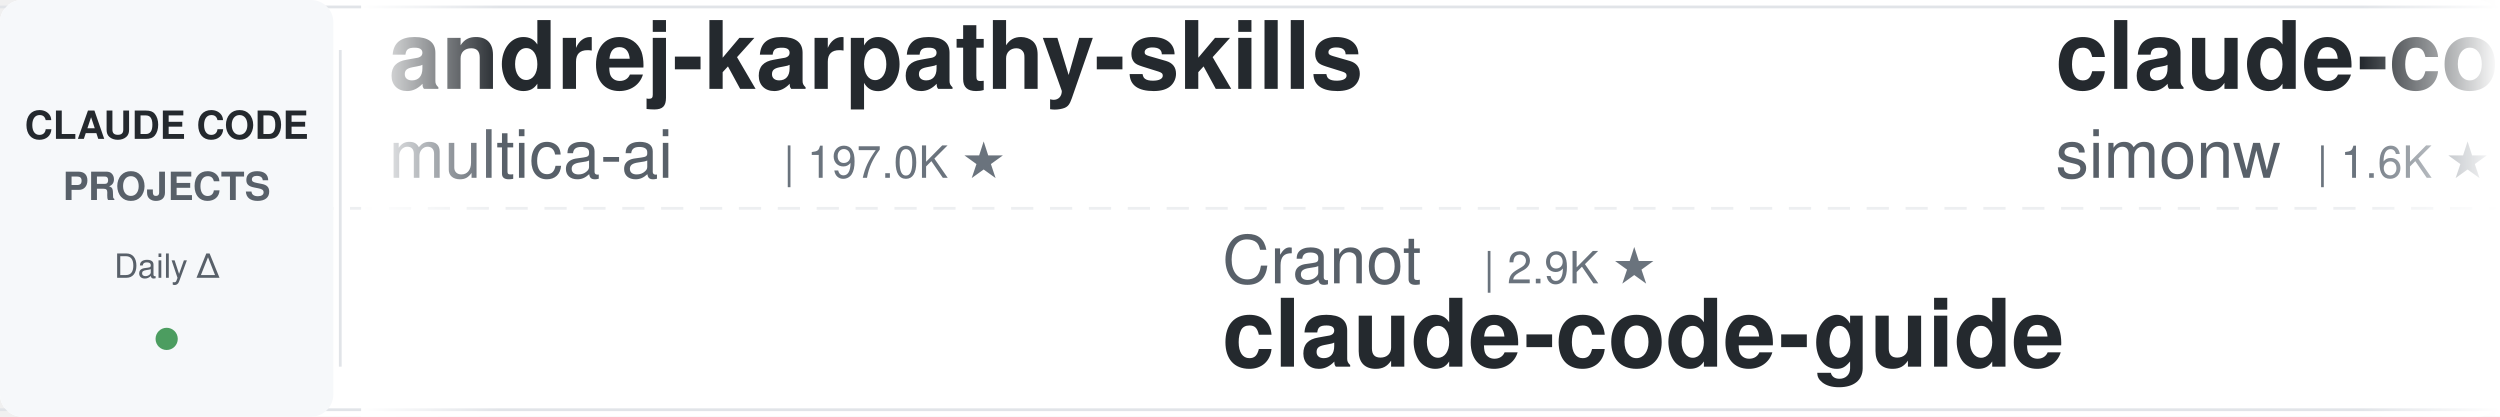
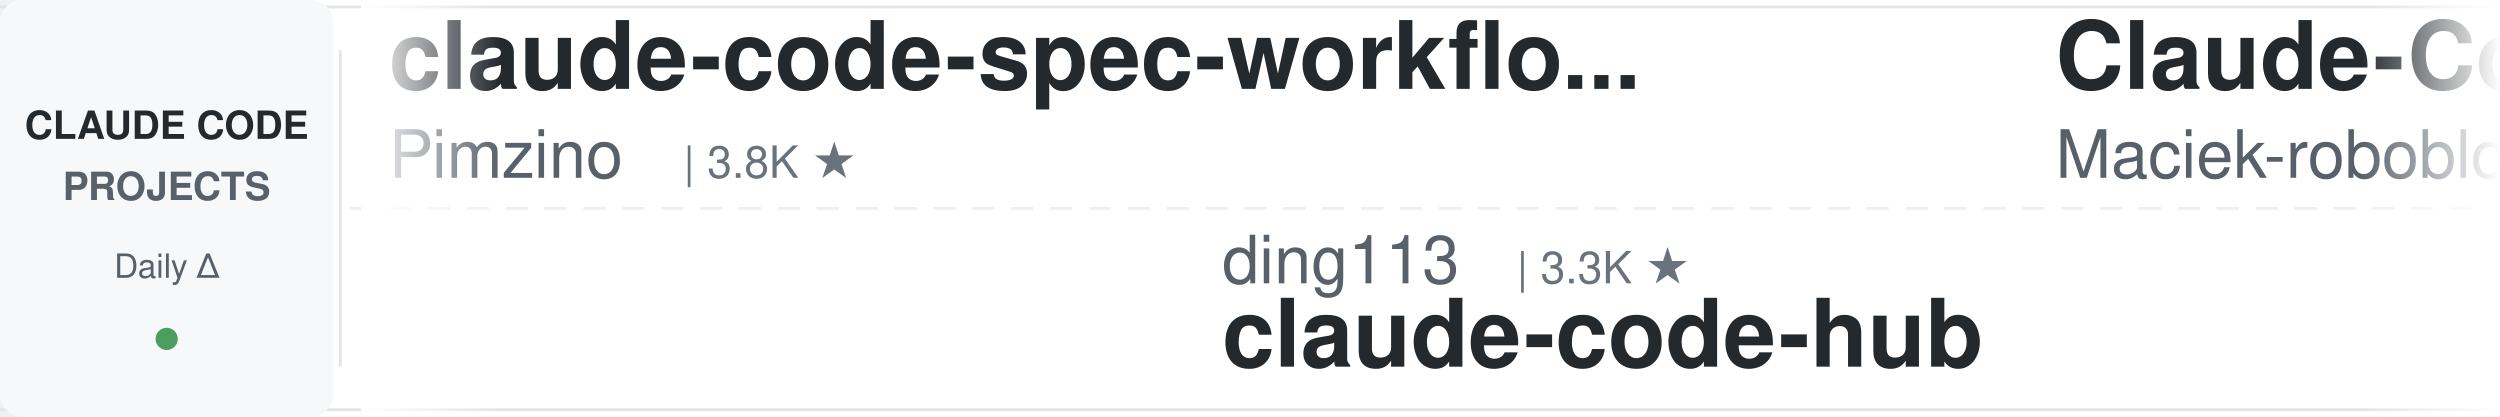
<svg xmlns="http://www.w3.org/2000/svg" width="900" height="150">
  <defs>
    <linearGradient id="leftFade" x1="0%" y1="0%" x2="100%" y2="0%">
      <stop offset="0%" style="stop-color:#ffffff;stop-opacity:1" />
      <stop offset="100%" style="stop-color:#ffffff;stop-opacity:0" />
    </linearGradient>
    <linearGradient id="rightFade" x1="0%" y1="0%" x2="100%" y2="0%">
      <stop offset="0%" style="stop-color:#ffffff;stop-opacity:0" />
      <stop offset="100%" style="stop-color:#ffffff;stop-opacity:1" />
    </linearGradient>
  </defs>
  <rect width="900" height="150" fill="#ffffff" rx="8" />
  <rect x="0" y="2" width="900" height="1" fill="#e1e4e8" />
  <rect x="0" y="147" width="900" height="1" fill="#e1e4e8" />
  <line x1="0" y1="75" x2="900" y2="75" stroke="#e1e4e8" stroke-width="1" stroke-dasharray="8 6" opacity="0.6" />
  <rect x="0" y="0" width="120" height="150" fill="#f6f8fa" rx="8" />
  <text x="60" y="50" font-family="-apple-system, BlinkMacSystemFont, 'Segoe UI', Helvetica, Arial, sans-serif" font-size="14" font-weight="600" fill="#24292e" text-anchor="middle">CLAUDE CODE</text>
  <text x="60" y="72" font-family="-apple-system, BlinkMacSystemFont, 'Segoe UI', Helvetica, Arial, sans-serif" font-size="14" font-weight="600" fill="#586069" text-anchor="middle">PROJECTS</text>
  <text x="60" y="100" font-family="-apple-system, BlinkMacSystemFont, 'Segoe UI', Helvetica, Arial, sans-serif" font-size="12" font-weight="500" fill="#586069" text-anchor="middle">Daily Δ</text>
  <circle cx="60" cy="122" r="4" fill="#22863a" opacity="0.8" />
  <rect x="122" y="18" width="1" height="114" fill="#e1e4e8" />
  <clipPath id="tickerClip">
    <rect x="130" y="0" width="770" height="150" />
  </clipPath>
  <g clip-path="url(#tickerClip)">
    <g id="tickerItems">
      <animateTransform attributeName="transform" attributeType="XML" type="translate" from="0 0" to="-3000 0" dur="54s" repeatCount="indefinite" />
      <g transform="translate(0, 0)">
-         <text x="140" y="32" font-family="-apple-system, BlinkMacSystemFont, 'Segoe UI', Helvetica, Arial, sans-serif" font-size="34" font-weight="600" fill="#24292e">andrej-karpathy-skills</text>
-         <text x="140" y="64" font-family="-apple-system, BlinkMacSystemFont, 'Segoe UI', Helvetica, Arial, sans-serif" font-size="24" font-weight="400" fill="#586069">multica-ai</text>
-         <text x="282" y="64" font-family="-apple-system, BlinkMacSystemFont, 'Segoe UI', Helvetica, Arial, sans-serif" font-size="16" font-weight="500" fill="#6a737d">| 197.0K ★</text>
+         <text x="140" y="32" font-family="-apple-system, BlinkMacSystemFont, 'Segoe UI', Helvetica, Arial, sans-serif" font-size="34" font-weight="600" fill="#24292e">claude-code-spec-workflo...</text>
+         <text x="140" y="64" font-family="-apple-system, BlinkMacSystemFont, 'Segoe UI', Helvetica, Arial, sans-serif" font-size="24" font-weight="400" fill="#586069">Pimzino</text>
+         <text x="246" y="64" font-family="-apple-system, BlinkMacSystemFont, 'Segoe UI', Helvetica, Arial, sans-serif" font-size="16" font-weight="500" fill="#6a737d">| 3.8K ★</text>
      </g>
      <g transform="translate(300, 0)">
-         <text x="140" y="102" font-family="-apple-system, BlinkMacSystemFont, 'Segoe UI', Helvetica, Arial, sans-serif" font-size="24" font-weight="400" fill="#586069">Cranot</text>
-         <text x="234" y="102" font-family="-apple-system, BlinkMacSystemFont, 'Segoe UI', Helvetica, Arial, sans-serif" font-size="16" font-weight="500" fill="#6a737d">| 2.9K ★</text>
-         <text x="140" y="132" font-family="-apple-system, BlinkMacSystemFont, 'Segoe UI', Helvetica, Arial, sans-serif" font-size="34" font-weight="600" fill="#24292e">claude-code-guide</text>
+         <text x="140" y="102" font-family="-apple-system, BlinkMacSystemFont, 'Segoe UI', Helvetica, Arial, sans-serif" font-size="24" font-weight="400" fill="#586069">ding113</text>
+         <text x="246" y="102" font-family="-apple-system, BlinkMacSystemFont, 'Segoe UI', Helvetica, Arial, sans-serif" font-size="16" font-weight="500" fill="#6a737d">| 3.3K ★</text>
+         <text x="140" y="132" font-family="-apple-system, BlinkMacSystemFont, 'Segoe UI', Helvetica, Arial, sans-serif" font-size="34" font-weight="600" fill="#24292e">claude-code-hub</text>
      </g>
      <g transform="translate(600, 0)">
-         <text x="140" y="32" font-family="-apple-system, BlinkMacSystemFont, 'Segoe UI', Helvetica, Arial, sans-serif" font-size="34" font-weight="600" fill="#24292e">claude-code-transcripts</text>
-         <text x="140" y="64" font-family="-apple-system, BlinkMacSystemFont, 'Segoe UI', Helvetica, Arial, sans-serif" font-size="24" font-weight="400" fill="#586069">simonw</text>
-         <text x="234" y="64" font-family="-apple-system, BlinkMacSystemFont, 'Segoe UI', Helvetica, Arial, sans-serif" font-size="16" font-weight="500" fill="#6a737d">| 1.6K ★</text>
+         <text x="140" y="32" font-family="-apple-system, BlinkMacSystemFont, 'Segoe UI', Helvetica, Arial, sans-serif" font-size="34" font-weight="600" fill="#24292e">Claude-Code-Usage-Monito...</text>
+         <text x="140" y="64" font-family="-apple-system, BlinkMacSystemFont, 'Segoe UI', Helvetica, Arial, sans-serif" font-size="24" font-weight="400" fill="#586069">Maciek-roboblog</text>
+         <text x="342" y="64" font-family="-apple-system, BlinkMacSystemFont, 'Segoe UI', Helvetica, Arial, sans-serif" font-size="16" font-weight="500" fill="#6a737d">| 8.5K ★</text>
      </g>
      <g transform="translate(900, 0)">
-         <text x="140" y="102" font-family="-apple-system, BlinkMacSystemFont, 'Segoe UI', Helvetica, Arial, sans-serif" font-size="24" font-weight="400" fill="#586069">Windy3f3f3f3f</text>
-         <text x="318" y="102" font-family="-apple-system, BlinkMacSystemFont, 'Segoe UI', Helvetica, Arial, sans-serif" font-size="16" font-weight="500" fill="#6a737d">| 2.5K ★</text>
-         <text x="140" y="132" font-family="-apple-system, BlinkMacSystemFont, 'Segoe UI', Helvetica, Arial, sans-serif" font-size="34" font-weight="600" fill="#24292e">claude-code-from-scratch</text>
+         <text x="140" y="102" font-family="-apple-system, BlinkMacSystemFont, 'Segoe UI', Helvetica, Arial, sans-serif" font-size="24" font-weight="400" fill="#586069">Yeachan-Heo</text>
+         <text x="294" y="102" font-family="-apple-system, BlinkMacSystemFont, 'Segoe UI', Helvetica, Arial, sans-serif" font-size="16" font-weight="500" fill="#6a737d">| 38.1K ★</text>
+         <text x="140" y="132" font-family="-apple-system, BlinkMacSystemFont, 'Segoe UI', Helvetica, Arial, sans-serif" font-size="34" font-weight="600" fill="#24292e">oh-my-claudecode</text>
      </g>
      <g transform="translate(1200, 0)">
-         <text x="140" y="32" font-family="-apple-system, BlinkMacSystemFont, 'Segoe UI', Helvetica, Arial, sans-serif" font-size="34" font-weight="600" fill="#24292e">claude-code-templates</text>
-         <text x="140" y="64" font-family="-apple-system, BlinkMacSystemFont, 'Segoe UI', Helvetica, Arial, sans-serif" font-size="24" font-weight="400" fill="#586069">davila7</text>
-         <text x="246" y="64" font-family="-apple-system, BlinkMacSystemFont, 'Segoe UI', Helvetica, Arial, sans-serif" font-size="16" font-weight="500" fill="#6a737d">| 29.9K ★</text>
+         <text x="140" y="32" font-family="-apple-system, BlinkMacSystemFont, 'Segoe UI', Helvetica, Arial, sans-serif" font-size="34" font-weight="600" fill="#24292e">free-claude-code</text>
+         <text x="140" y="64" font-family="-apple-system, BlinkMacSystemFont, 'Segoe UI', Helvetica, Arial, sans-serif" font-size="24" font-weight="400" fill="#586069">Alishahryar1</text>
+         <text x="306" y="64" font-family="-apple-system, BlinkMacSystemFont, 'Segoe UI', Helvetica, Arial, sans-serif" font-size="16" font-weight="500" fill="#6a737d">| 42.7K ★</text>
      </g>
      <g transform="translate(1500, 0)">
-         <text x="140" y="102" font-family="-apple-system, BlinkMacSystemFont, 'Segoe UI', Helvetica, Arial, sans-serif" font-size="24" font-weight="400" fill="#586069">jqueryscript</text>
-         <text x="306" y="102" font-family="-apple-system, BlinkMacSystemFont, 'Segoe UI', Helvetica, Arial, sans-serif" font-size="16" font-weight="500" fill="#6a737d">| 481 ★</text>
-         <text x="140" y="132" font-family="-apple-system, BlinkMacSystemFont, 'Segoe UI', Helvetica, Arial, sans-serif" font-size="34" font-weight="600" fill="#24292e">awesome-claude-code</text>
+         <text x="140" y="102" font-family="-apple-system, BlinkMacSystemFont, 'Segoe UI', Helvetica, Arial, sans-serif" font-size="24" font-weight="400" fill="#586069">liuup</text>
+         <text x="222" y="102" font-family="-apple-system, BlinkMacSystemFont, 'Segoe UI', Helvetica, Arial, sans-serif" font-size="16" font-weight="500" fill="#6a737d">| 3.7K ★</text>
+         <text x="140" y="132" font-family="-apple-system, BlinkMacSystemFont, 'Segoe UI', Helvetica, Arial, sans-serif" font-size="34" font-weight="600" fill="#24292e">claude-code-analysis</text>
      </g>
      <g transform="translate(1800, 0)">
-         <text x="140" y="32" font-family="-apple-system, BlinkMacSystemFont, 'Segoe UI', Helvetica, Arial, sans-serif" font-size="34" font-weight="600" fill="#24292e">sc-claude-code-files</text>
-         <text x="140" y="64" font-family="-apple-system, BlinkMacSystemFont, 'Segoe UI', Helvetica, Arial, sans-serif" font-size="24" font-weight="400" fill="#586069">https-deeplearning-ai</text>
-         <text x="414" y="64" font-family="-apple-system, BlinkMacSystemFont, 'Segoe UI', Helvetica, Arial, sans-serif" font-size="16" font-weight="500" fill="#6a737d">| 536 ★</text>
+         <text x="140" y="32" font-family="-apple-system, BlinkMacSystemFont, 'Segoe UI', Helvetica, Arial, sans-serif" font-size="34" font-weight="600" fill="#24292e">claude-code-reverse</text>
+         <text x="140" y="64" font-family="-apple-system, BlinkMacSystemFont, 'Segoe UI', Helvetica, Arial, sans-serif" font-size="24" font-weight="400" fill="#586069">Yuyz0112</text>
+         <text x="258" y="64" font-family="-apple-system, BlinkMacSystemFont, 'Segoe UI', Helvetica, Arial, sans-serif" font-size="16" font-weight="500" fill="#6a737d">| 2.4K ★</text>
      </g>
      <g transform="translate(2100, 0)">
-         <text x="140" y="102" font-family="-apple-system, BlinkMacSystemFont, 'Segoe UI', Helvetica, Arial, sans-serif" font-size="24" font-weight="400" fill="#586069">disler</text>
-         <text x="234" y="102" font-family="-apple-system, BlinkMacSystemFont, 'Segoe UI', Helvetica, Arial, sans-serif" font-size="16" font-weight="500" fill="#6a737d">| 3.9K ★</text>
-         <text x="140" y="132" font-family="-apple-system, BlinkMacSystemFont, 'Segoe UI', Helvetica, Arial, sans-serif" font-size="34" font-weight="600" fill="#24292e">claude-code-hooks-master...</text>
+         <text x="140" y="102" font-family="-apple-system, BlinkMacSystemFont, 'Segoe UI', Helvetica, Arial, sans-serif" font-size="24" font-weight="400" fill="#586069">xu-xiang</text>
+         <text x="258" y="102" font-family="-apple-system, BlinkMacSystemFont, 'Segoe UI', Helvetica, Arial, sans-serif" font-size="16" font-weight="500" fill="#6a737d">| 1.8K ★</text>
+         <text x="140" y="132" font-family="-apple-system, BlinkMacSystemFont, 'Segoe UI', Helvetica, Arial, sans-serif" font-size="34" font-weight="600" fill="#24292e">everything-claude-code-z...</text>
      </g>
      <g transform="translate(2400, 0)">
-         <text x="140" y="32" font-family="-apple-system, BlinkMacSystemFont, 'Segoe UI', Helvetica, Arial, sans-serif" font-size="34" font-weight="600" fill="#24292e">how-claude-code-works</text>
-         <text x="140" y="64" font-family="-apple-system, BlinkMacSystemFont, 'Segoe UI', Helvetica, Arial, sans-serif" font-size="24" font-weight="400" fill="#586069">Windy3f3f3f3f</text>
-         <text x="318" y="64" font-family="-apple-system, BlinkMacSystemFont, 'Segoe UI', Helvetica, Arial, sans-serif" font-size="16" font-weight="500" fill="#6a737d">| 3.3K ★</text>
+         <text x="140" y="32" font-family="-apple-system, BlinkMacSystemFont, 'Segoe UI', Helvetica, Arial, sans-serif" font-size="34" font-weight="600" fill="#24292e">Open-ClaudeCode</text>
+         <text x="140" y="64" font-family="-apple-system, BlinkMacSystemFont, 'Segoe UI', Helvetica, Arial, sans-serif" font-size="24" font-weight="400" fill="#586069">LING71671</text>
+         <text x="270" y="64" font-family="-apple-system, BlinkMacSystemFont, 'Segoe UI', Helvetica, Arial, sans-serif" font-size="16" font-weight="500" fill="#6a737d">| 929 ★</text>
      </g>
      <g transform="translate(2700, 0)">
-         <text x="140" y="102" font-family="-apple-system, BlinkMacSystemFont, 'Segoe UI', Helvetica, Arial, sans-serif" font-size="24" font-weight="400" fill="#586069">huangjia2019</text>
-         <text x="306" y="102" font-family="-apple-system, BlinkMacSystemFont, 'Segoe UI', Helvetica, Arial, sans-serif" font-size="16" font-weight="500" fill="#6a737d">| 1.0K ★</text>
-         <text x="140" y="132" font-family="-apple-system, BlinkMacSystemFont, 'Segoe UI', Helvetica, Arial, sans-serif" font-size="34" font-weight="600" fill="#24292e">claude-code-engineering</text>
+         <text x="140" y="102" font-family="-apple-system, BlinkMacSystemFont, 'Segoe UI', Helvetica, Arial, sans-serif" font-size="24" font-weight="400" fill="#586069">ponponon</text>
+         <text x="258" y="102" font-family="-apple-system, BlinkMacSystemFont, 'Segoe UI', Helvetica, Arial, sans-serif" font-size="16" font-weight="500" fill="#6a737d">| 2.3K ★</text>
+         <text x="140" y="132" font-family="-apple-system, BlinkMacSystemFont, 'Segoe UI', Helvetica, Arial, sans-serif" font-size="34" font-weight="600" fill="#24292e">claude_code_src</text>
      </g>
      <g transform="translate(3000, 0)">
-         <text x="140" y="32" font-family="-apple-system, BlinkMacSystemFont, 'Segoe UI', Helvetica, Arial, sans-serif" font-size="34" font-weight="600" fill="#24292e">andrej-karpathy-skills</text>
-         <text x="140" y="64" font-family="-apple-system, BlinkMacSystemFont, 'Segoe UI', Helvetica, Arial, sans-serif" font-size="24" font-weight="400" fill="#586069">multica-ai</text>
-         <text x="282" y="64" font-family="-apple-system, BlinkMacSystemFont, 'Segoe UI', Helvetica, Arial, sans-serif" font-size="16" font-weight="500" fill="#6a737d">| 197.0K ★</text>
+         <text x="140" y="32" font-family="-apple-system, BlinkMacSystemFont, 'Segoe UI', Helvetica, Arial, sans-serif" font-size="34" font-weight="600" fill="#24292e">claude-code-spec-workflo...</text>
+         <text x="140" y="64" font-family="-apple-system, BlinkMacSystemFont, 'Segoe UI', Helvetica, Arial, sans-serif" font-size="24" font-weight="400" fill="#586069">Pimzino</text>
+         <text x="246" y="64" font-family="-apple-system, BlinkMacSystemFont, 'Segoe UI', Helvetica, Arial, sans-serif" font-size="16" font-weight="500" fill="#6a737d">| 3.8K ★</text>
      </g>
      <g transform="translate(3300, 0)">
-         <text x="140" y="102" font-family="-apple-system, BlinkMacSystemFont, 'Segoe UI', Helvetica, Arial, sans-serif" font-size="24" font-weight="400" fill="#586069">Cranot</text>
-         <text x="234" y="102" font-family="-apple-system, BlinkMacSystemFont, 'Segoe UI', Helvetica, Arial, sans-serif" font-size="16" font-weight="500" fill="#6a737d">| 2.9K ★</text>
-         <text x="140" y="132" font-family="-apple-system, BlinkMacSystemFont, 'Segoe UI', Helvetica, Arial, sans-serif" font-size="34" font-weight="600" fill="#24292e">claude-code-guide</text>
+         <text x="140" y="102" font-family="-apple-system, BlinkMacSystemFont, 'Segoe UI', Helvetica, Arial, sans-serif" font-size="24" font-weight="400" fill="#586069">ding113</text>
+         <text x="246" y="102" font-family="-apple-system, BlinkMacSystemFont, 'Segoe UI', Helvetica, Arial, sans-serif" font-size="16" font-weight="500" fill="#6a737d">| 3.3K ★</text>
+         <text x="140" y="132" font-family="-apple-system, BlinkMacSystemFont, 'Segoe UI', Helvetica, Arial, sans-serif" font-size="34" font-weight="600" fill="#24292e">claude-code-hub</text>
      </g>
      <g transform="translate(3600, 0)">
-         <text x="140" y="32" font-family="-apple-system, BlinkMacSystemFont, 'Segoe UI', Helvetica, Arial, sans-serif" font-size="34" font-weight="600" fill="#24292e">claude-code-transcripts</text>
-         <text x="140" y="64" font-family="-apple-system, BlinkMacSystemFont, 'Segoe UI', Helvetica, Arial, sans-serif" font-size="24" font-weight="400" fill="#586069">simonw</text>
-         <text x="234" y="64" font-family="-apple-system, BlinkMacSystemFont, 'Segoe UI', Helvetica, Arial, sans-serif" font-size="16" font-weight="500" fill="#6a737d">| 1.6K ★</text>
+         <text x="140" y="32" font-family="-apple-system, BlinkMacSystemFont, 'Segoe UI', Helvetica, Arial, sans-serif" font-size="34" font-weight="600" fill="#24292e">Claude-Code-Usage-Monito...</text>
+         <text x="140" y="64" font-family="-apple-system, BlinkMacSystemFont, 'Segoe UI', Helvetica, Arial, sans-serif" font-size="24" font-weight="400" fill="#586069">Maciek-roboblog</text>
+         <text x="342" y="64" font-family="-apple-system, BlinkMacSystemFont, 'Segoe UI', Helvetica, Arial, sans-serif" font-size="16" font-weight="500" fill="#6a737d">| 8.5K ★</text>
      </g>
      <g transform="translate(3900, 0)">
-         <text x="140" y="102" font-family="-apple-system, BlinkMacSystemFont, 'Segoe UI', Helvetica, Arial, sans-serif" font-size="24" font-weight="400" fill="#586069">Windy3f3f3f3f</text>
-         <text x="318" y="102" font-family="-apple-system, BlinkMacSystemFont, 'Segoe UI', Helvetica, Arial, sans-serif" font-size="16" font-weight="500" fill="#6a737d">| 2.5K ★</text>
-         <text x="140" y="132" font-family="-apple-system, BlinkMacSystemFont, 'Segoe UI', Helvetica, Arial, sans-serif" font-size="34" font-weight="600" fill="#24292e">claude-code-from-scratch</text>
+         <text x="140" y="102" font-family="-apple-system, BlinkMacSystemFont, 'Segoe UI', Helvetica, Arial, sans-serif" font-size="24" font-weight="400" fill="#586069">Yeachan-Heo</text>
+         <text x="294" y="102" font-family="-apple-system, BlinkMacSystemFont, 'Segoe UI', Helvetica, Arial, sans-serif" font-size="16" font-weight="500" fill="#6a737d">| 38.1K ★</text>
+         <text x="140" y="132" font-family="-apple-system, BlinkMacSystemFont, 'Segoe UI', Helvetica, Arial, sans-serif" font-size="34" font-weight="600" fill="#24292e">oh-my-claudecode</text>
      </g>
    </g>
  </g>
  <rect x="130" y="0" width="50" height="150" fill="url(#leftFade)" />
  <rect x="850" y="0" width="50" height="150" fill="url(#rightFade)" />
</svg>
